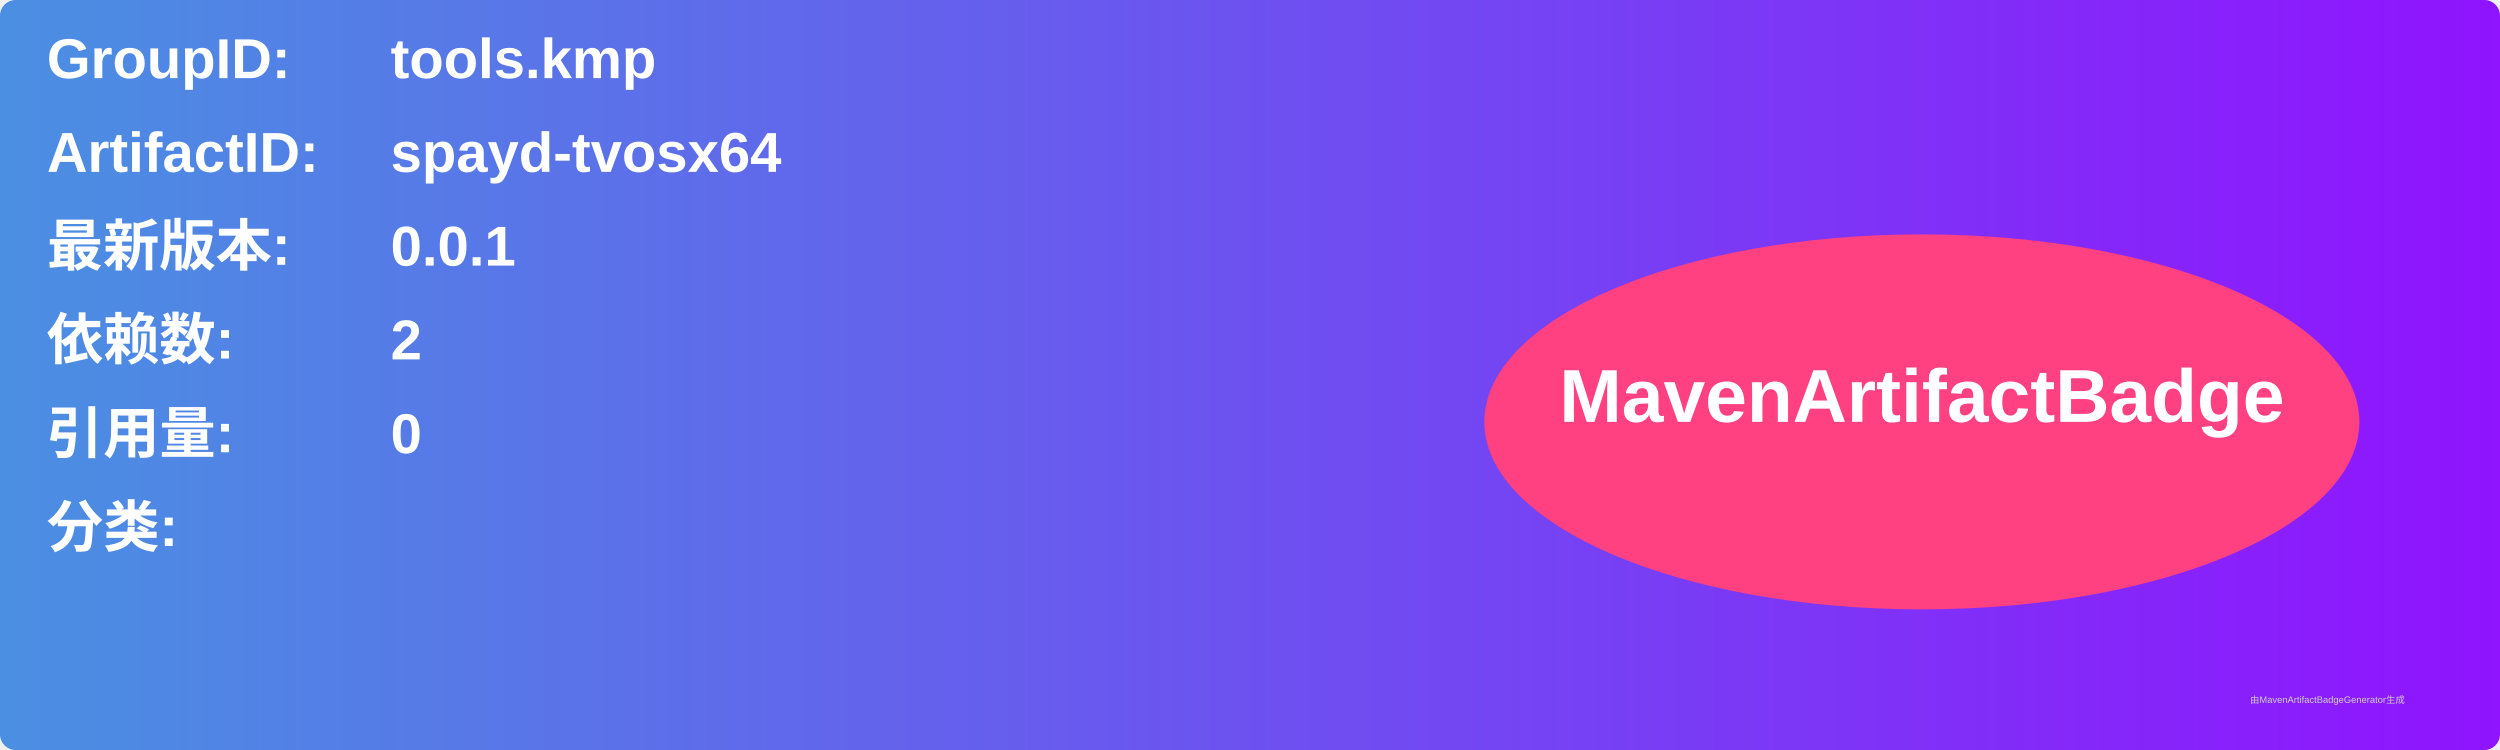
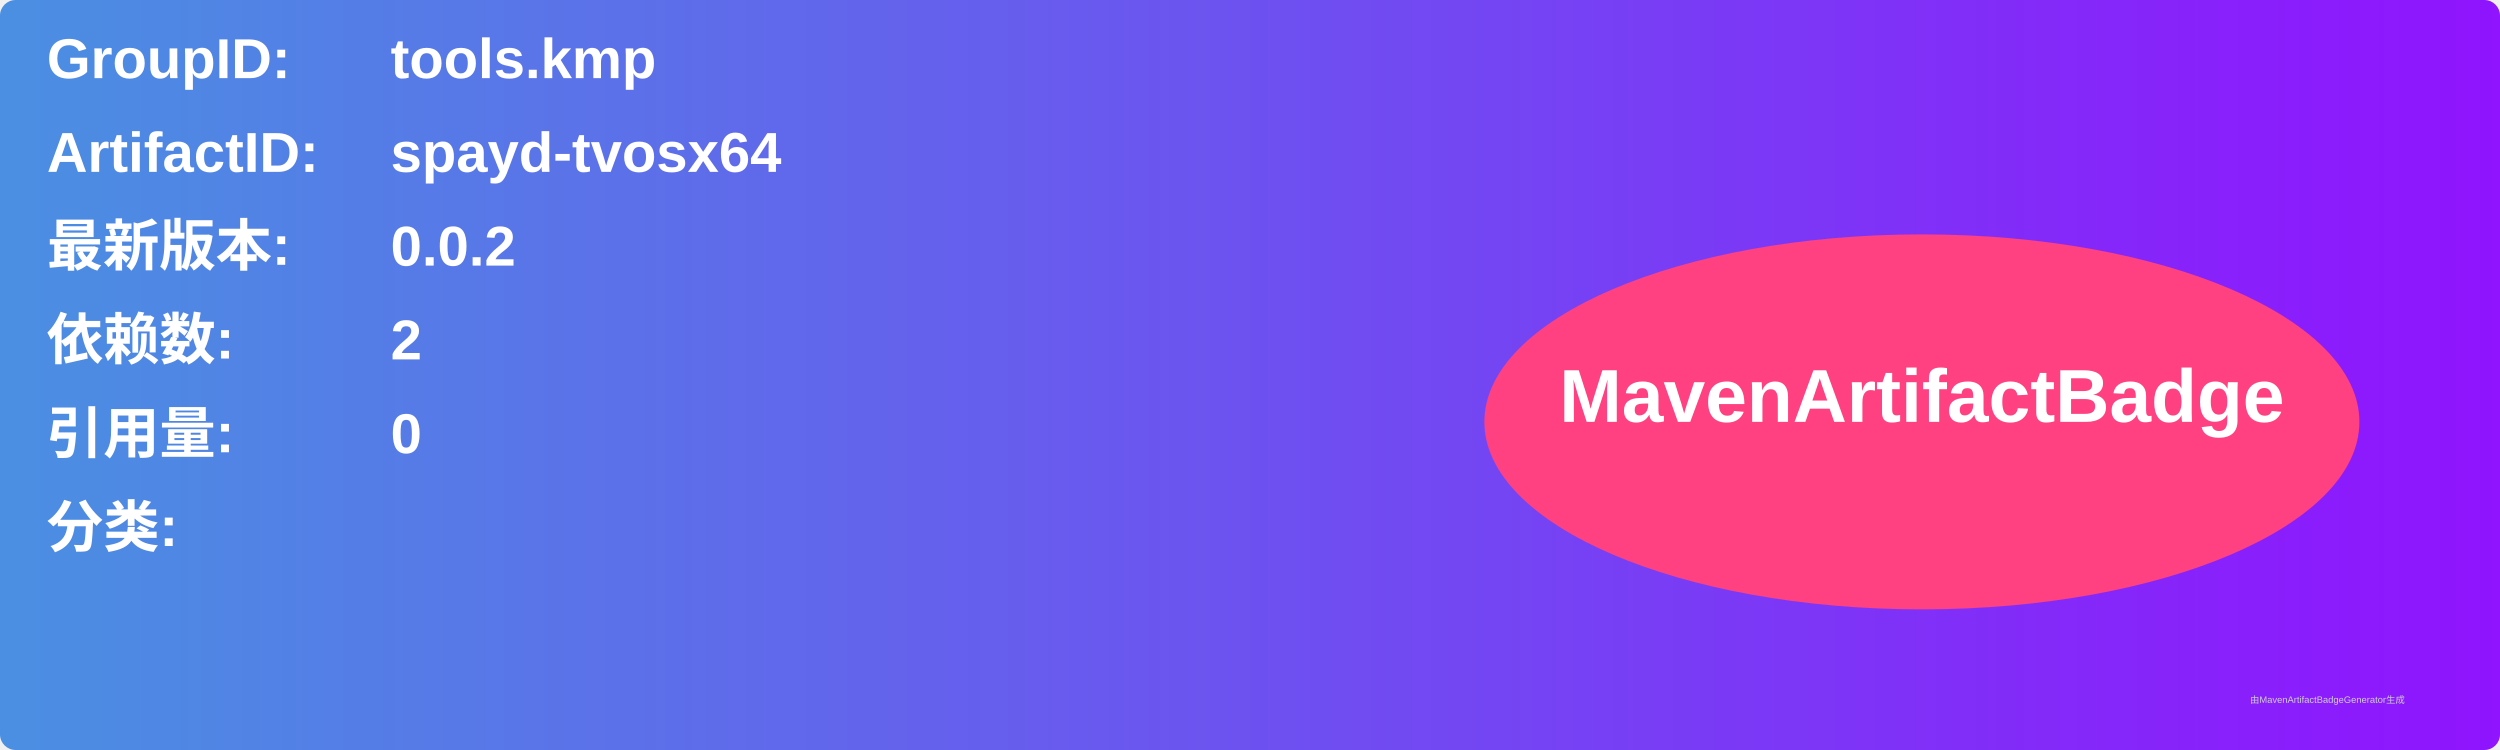
<svg xmlns="http://www.w3.org/2000/svg" width="800" height="240" viewBox="0 0 800 240">
  <linearGradient id="grad" x1="0%" y1="0%" x2="100%" y2="0%">
    <stop offset="0%" stop-color="#4a90e2" />
    <stop offset="100%" stop-color="#9013fe" />
  </linearGradient>
  <rect width="100%" height="100%" rx="5" ry="5" fill="url(#grad)" />
  <g transform="translate(15, 15)">
    <text x="0" y="10" font-family="Arial" font-size="18" fill="white" font-weight="bold" width="260">GroupID:</text>
    <text x="110" y="10" font-family="Arial" font-size="18" fill="white" font-weight="bold" width="460">tools.kmp</text>
    <text x="0" y="40" font-family="Arial" font-size="18" fill="white" font-weight="bold" width="260">ArtifactID:</text>
    <text x="110" y="40" font-family="Arial" font-size="18" fill="white" font-weight="bold" width="460">spayd-tvosx64</text>
    <text x="0" y="70" font-family="Arial" font-size="18" fill="white" font-weight="bold">最新版本:</text>
    <text x="110" y="70" font-family="Arial" font-size="18" fill="white" font-weight="bold">
-       <tspan font-weight="bold">0.0.1</tspan>
+       <tspan font-weight="bold">0.0.2</tspan>
    </text>
    <text x="0" y="100" font-family="Arial" font-size="18" fill="white" font-weight="bold">依赖数: </text>
    <text x="110" y="100" font-family="Arial" font-size="18" fill="white">
      <tspan font-weight="bold">2</tspan>
    </text>
    <text x="0" y="130" font-family="Arial" font-size="18" fill="white" font-weight="bold">引用量: </text>
    <text x="110" y="130" font-family="Arial" font-size="18" fill="white">
      <tspan font-weight="bold">0</tspan>
    </text>
    <text x="0" y="160" font-family="Arial" font-size="18" fill="white" font-weight="bold">分类:</text>
    <text x="10" y="190" font-family="Arial" font-size="10" fill="white">
      <tspan font-weight="bold" />
    </text>
    <ellipse cx="600" cy="120" rx="140" ry="60" fill="#ff4081" />
    <text x="600" y="120" text-anchor="middle" font-family="Arial" font-size="24" fill="white" font-weight="bold">MavenArtifactBadge</text>
  </g>
  <text x="720" y="225" font-family="Arial" font-size="3" fill="#d0d0d0">由MavenArtifactBadgeGenerator生成</text>
</svg>
